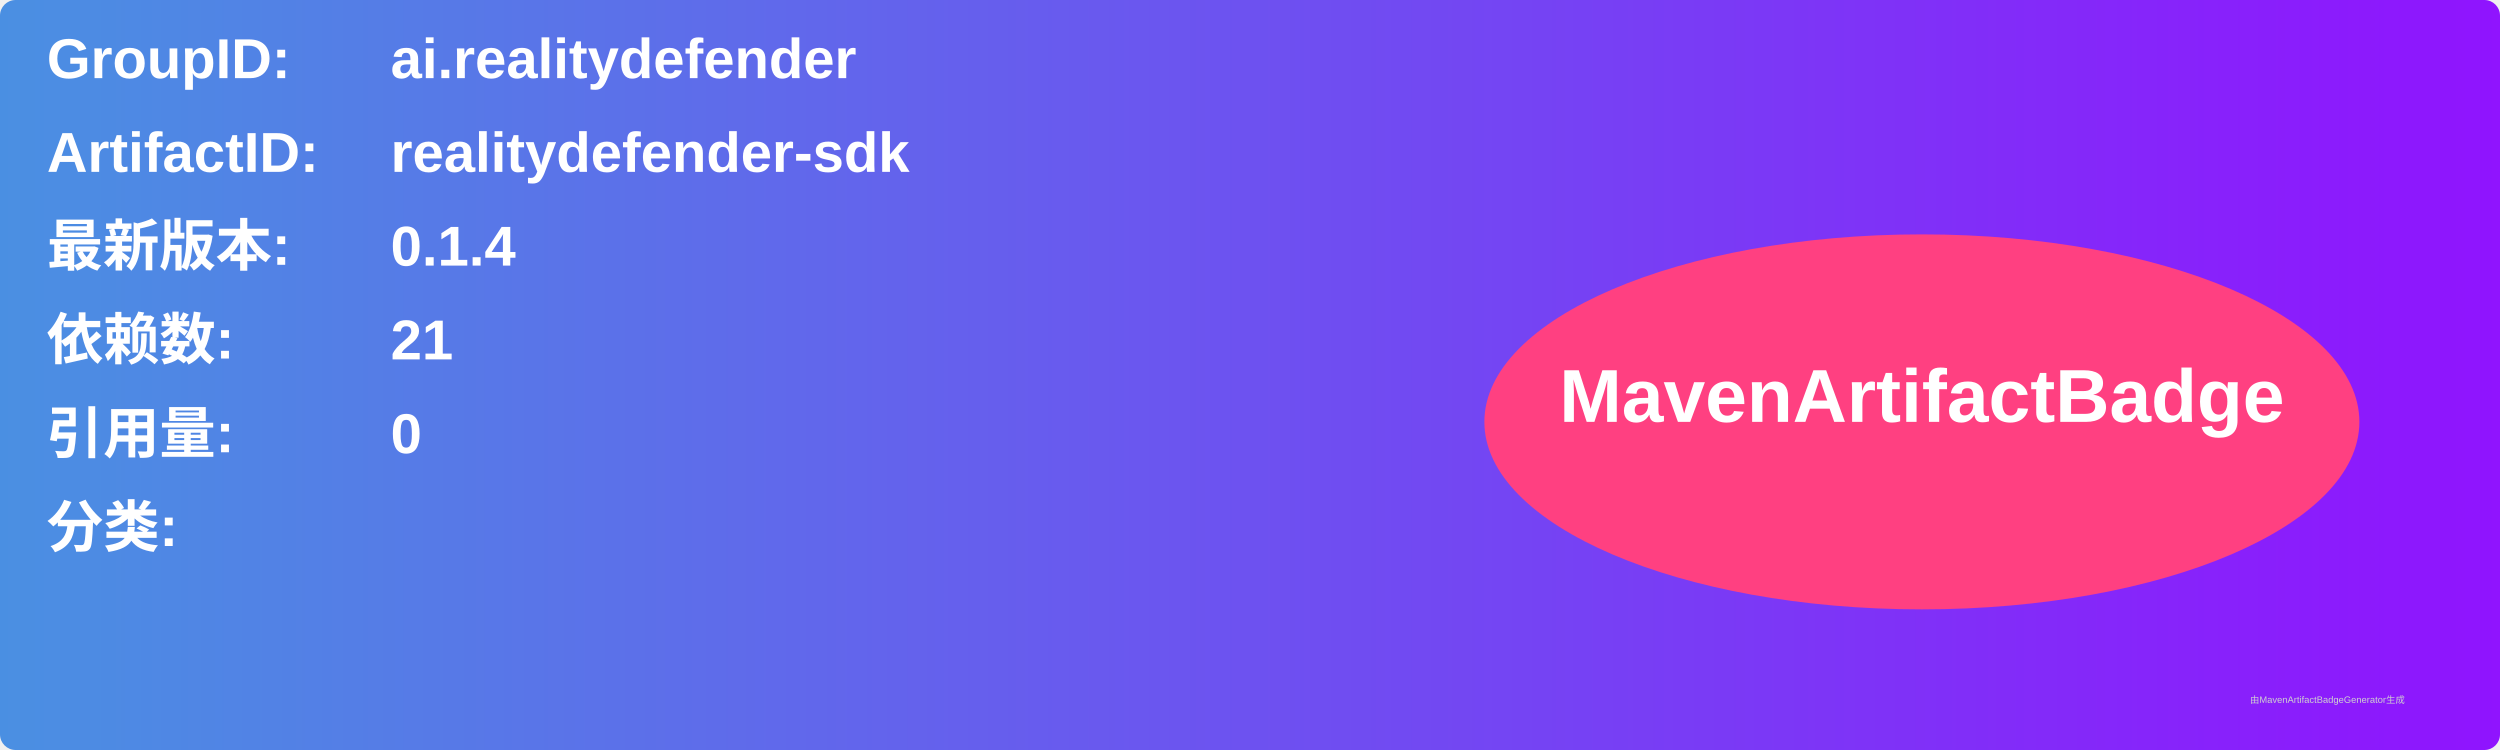
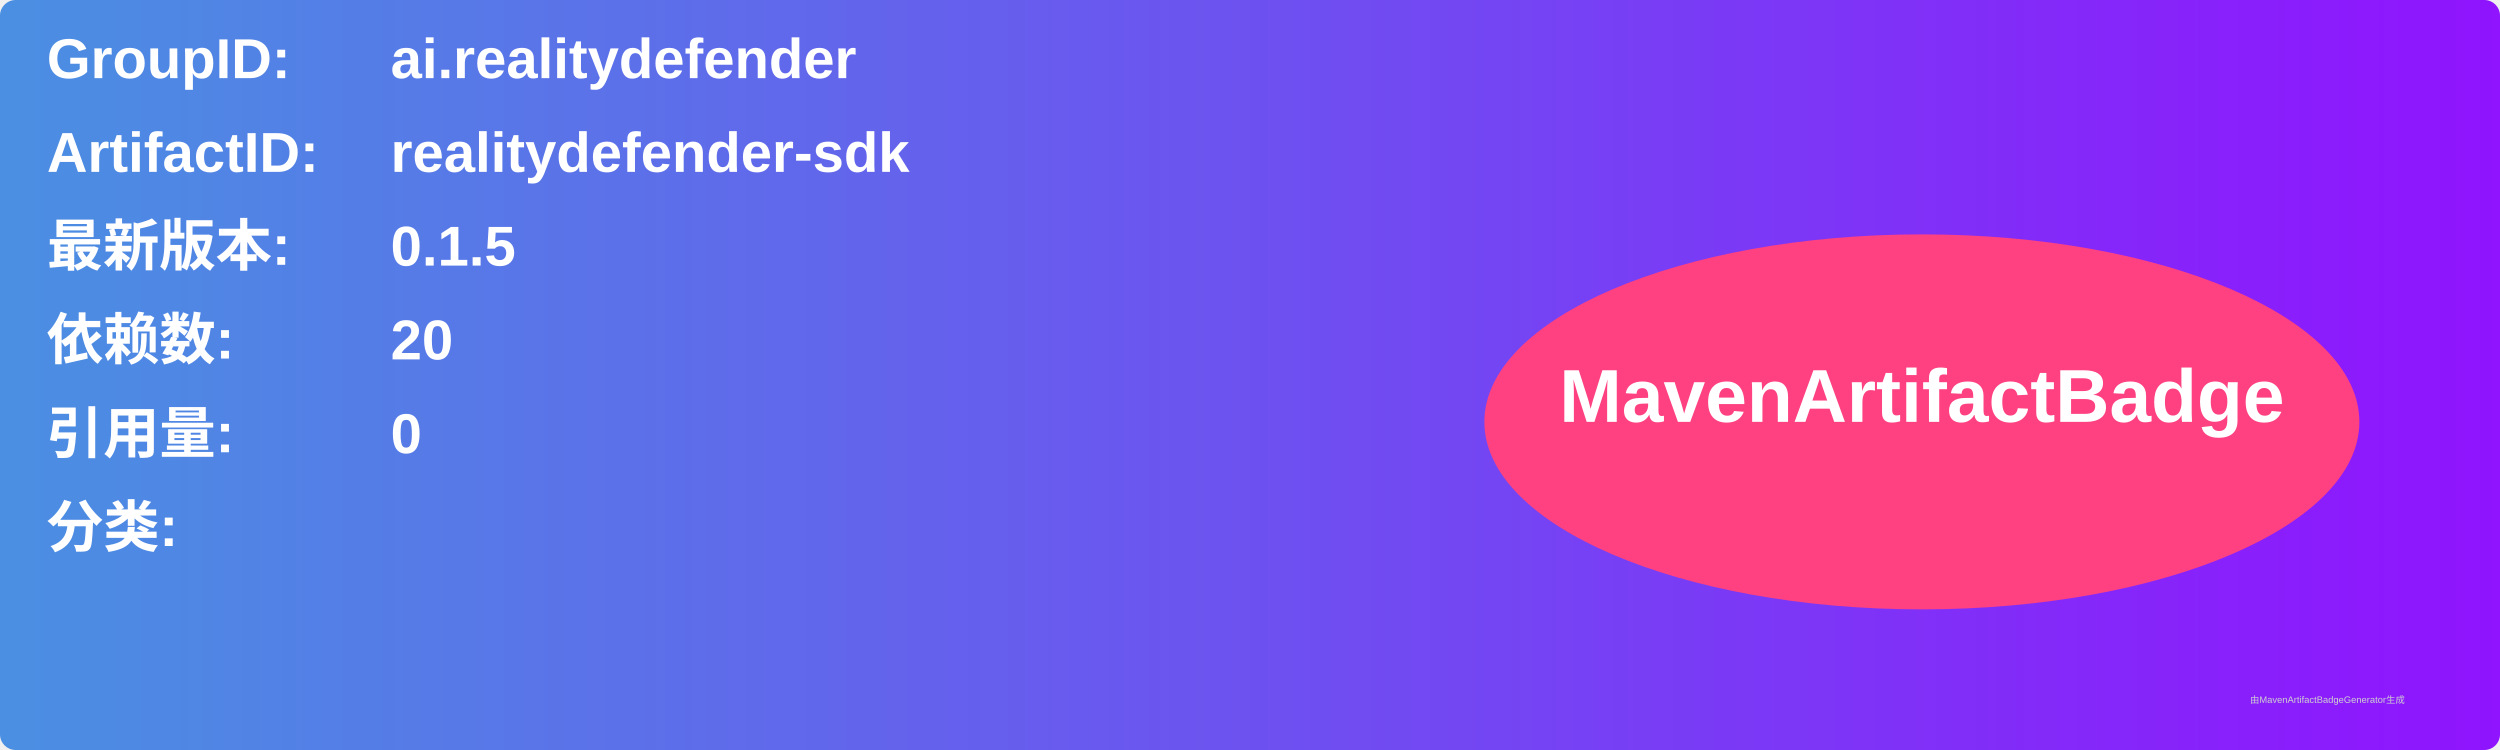
<svg xmlns="http://www.w3.org/2000/svg" width="800" height="240" viewBox="0 0 800 240">
  <linearGradient id="grad" x1="0%" y1="0%" x2="100%" y2="0%">
    <stop offset="0%" stop-color="#4a90e2" />
    <stop offset="100%" stop-color="#9013fe" />
  </linearGradient>
  <rect width="100%" height="100%" rx="5" ry="5" fill="url(#grad)" />
  <g transform="translate(15, 15)">
    <text x="0" y="10" font-family="Arial" font-size="18" fill="white" font-weight="bold" width="260">GroupID:</text>
    <text x="110" y="10" font-family="Arial" font-size="18" fill="white" font-weight="bold" width="460">ai.realitydefender</text>
    <text x="0" y="40" font-family="Arial" font-size="18" fill="white" font-weight="bold" width="260">ArtifactID:</text>
    <text x="110" y="40" font-family="Arial" font-size="18" fill="white" font-weight="bold" width="460">realitydefender-sdk</text>
    <text x="0" y="70" font-family="Arial" font-size="18" fill="white" font-weight="bold">最新版本:</text>
    <text x="110" y="70" font-family="Arial" font-size="18" fill="white" font-weight="bold">
-       <tspan font-weight="bold">0.1.4</tspan>
+       <tspan font-weight="bold">0.1.5</tspan>
    </text>
    <text x="0" y="100" font-family="Arial" font-size="18" fill="white" font-weight="bold">依赖数: </text>
    <text x="110" y="100" font-family="Arial" font-size="18" fill="white">
-       <tspan font-weight="bold">21</tspan>
+       <tspan font-weight="bold">20</tspan>
    </text>
    <text x="0" y="130" font-family="Arial" font-size="18" fill="white" font-weight="bold">引用量: </text>
    <text x="110" y="130" font-family="Arial" font-size="18" fill="white">
      <tspan font-weight="bold">0</tspan>
    </text>
    <text x="0" y="160" font-family="Arial" font-size="18" fill="white" font-weight="bold">分类:</text>
    <text x="10" y="190" font-family="Arial" font-size="10" fill="white">
      <tspan font-weight="bold" />
    </text>
    <ellipse cx="600" cy="120" rx="140" ry="60" fill="#ff4081" />
    <text x="600" y="120" text-anchor="middle" font-family="Arial" font-size="24" fill="white" font-weight="bold">MavenArtifactBadge</text>
  </g>
  <text x="720" y="225" font-family="Arial" font-size="3" fill="#d0d0d0">由MavenArtifactBadgeGenerator生成</text>
</svg>
